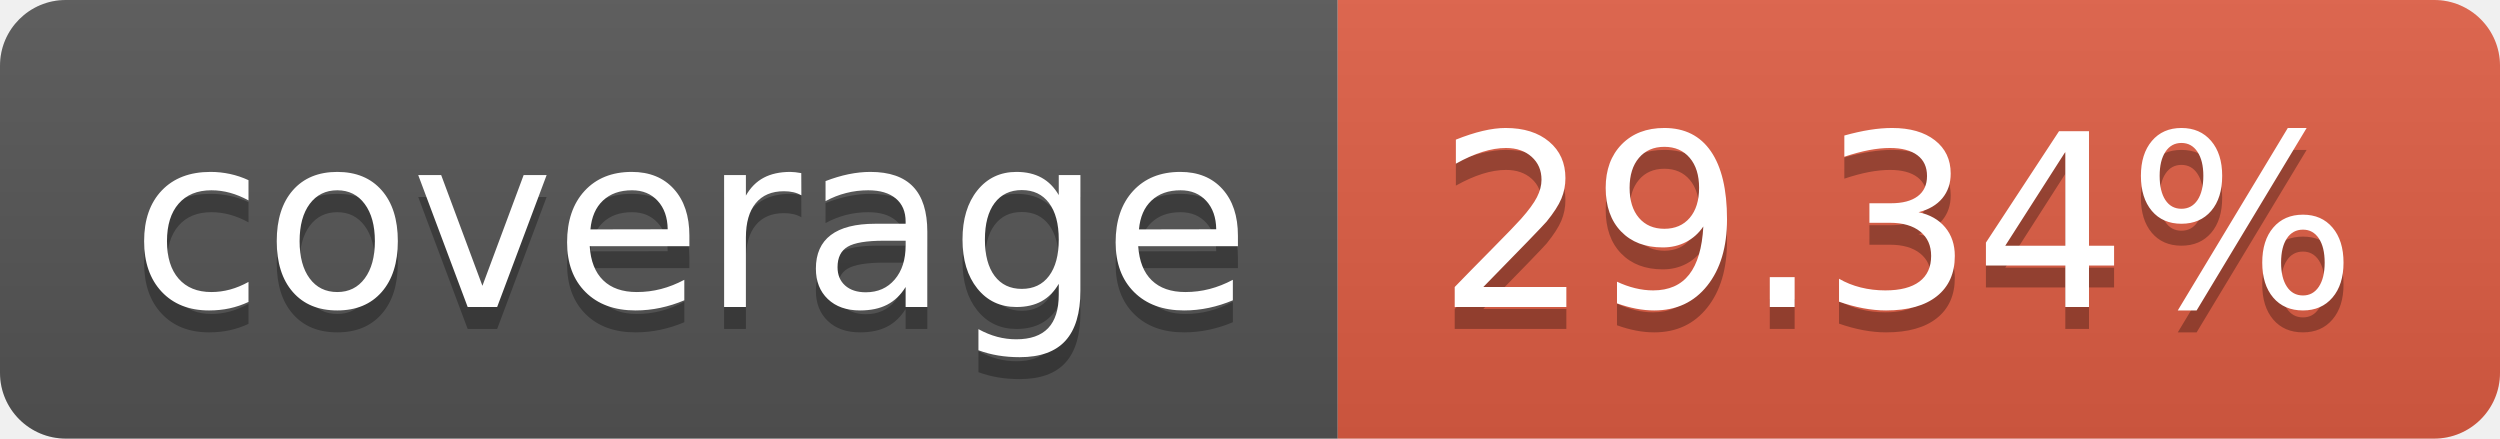
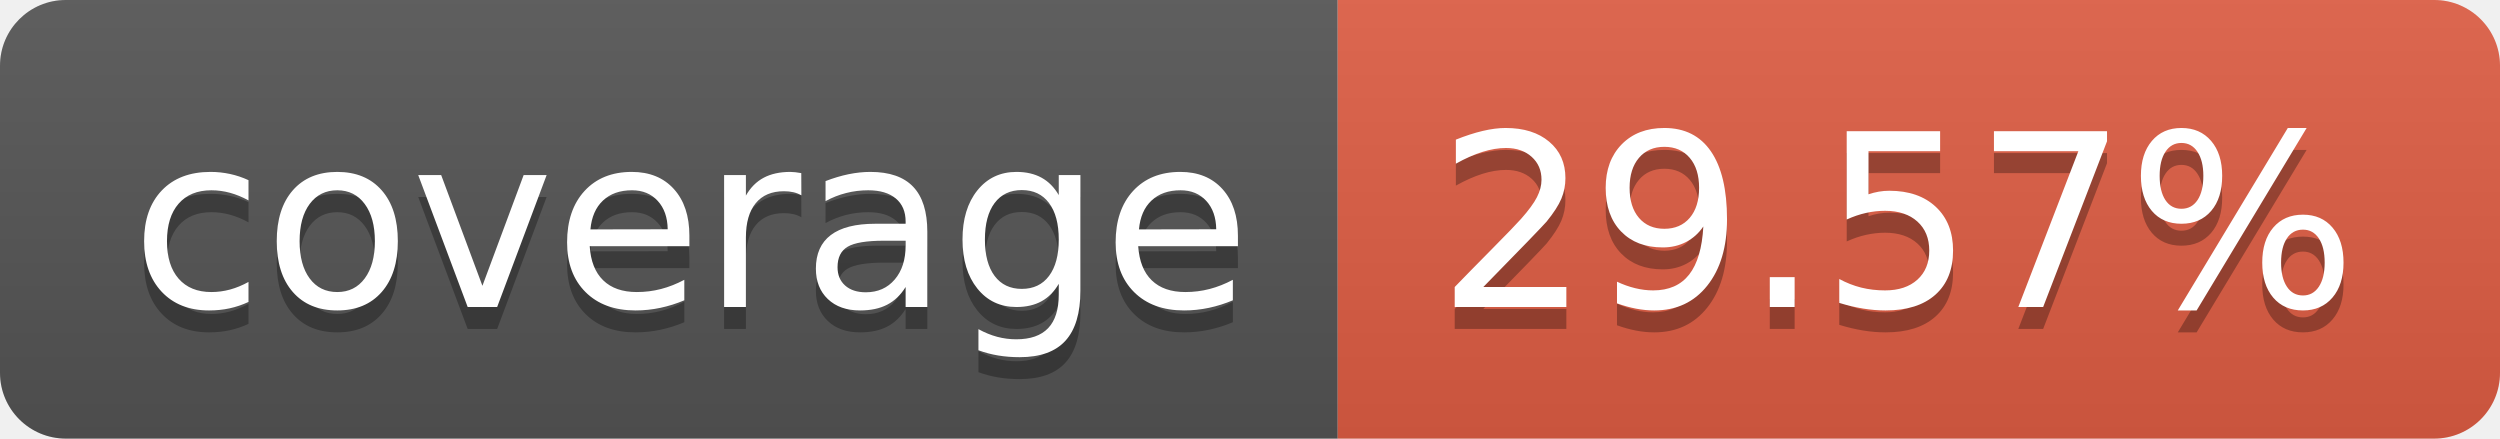
- <svg xmlns="http://www.w3.org/2000/svg" width="114" height="20" role="img" aria-label="coverage: 29.34%">
+ <svg xmlns="http://www.w3.org/2000/svg" width="114" height="20" role="img" aria-label="coverage: 29.57%">
  <linearGradient id="s" x2="0" y2="100%">
    <stop offset="0" stop-color="#bbb" stop-opacity=".1" />
    <stop offset="1" stop-opacity=".1" />
  </linearGradient>
  <clipPath id="r">
    <rect width="114" height="20" rx="3" fill="#fff" />
  </clipPath>
  <g clip-path="url(#r)">
    <rect width="61" height="20" fill="#555" />
    <rect x="61" width="53" height="20" fill="#e05d44" />
    <rect width="114" height="20" fill="url(#s)" />
  </g>
  <g fill="#fff" text-anchor="middle" font-family="Verdana,Geneva,DejaVu Sans,sans-serif" text-rendering="geometricPrecision" font-size="110">
    <text aria-hidden="true" x="315" y="150" fill="#010101" fill-opacity=".3" transform="scale(.1)" textLength="510">coverage</text>
    <text x="315" y="140" transform="scale(.1)" fill="#fff" textLength="510">coverage</text>
-     <text aria-hidden="true" x="865" y="150" fill="#010101" fill-opacity=".3" transform="scale(.1)" textLength="430">29.34%</text>
-     <text x="865" y="140" transform="scale(.1)" fill="#fff" textLength="430">29.34%</text>
+     <text aria-hidden="true" x="865" y="150" fill="#010101" fill-opacity=".3" transform="scale(.1)" textLength="430">29.57%</text>
+     <text x="865" y="140" transform="scale(.1)" fill="#fff" textLength="430">29.57%</text>
  </g>
</svg>
